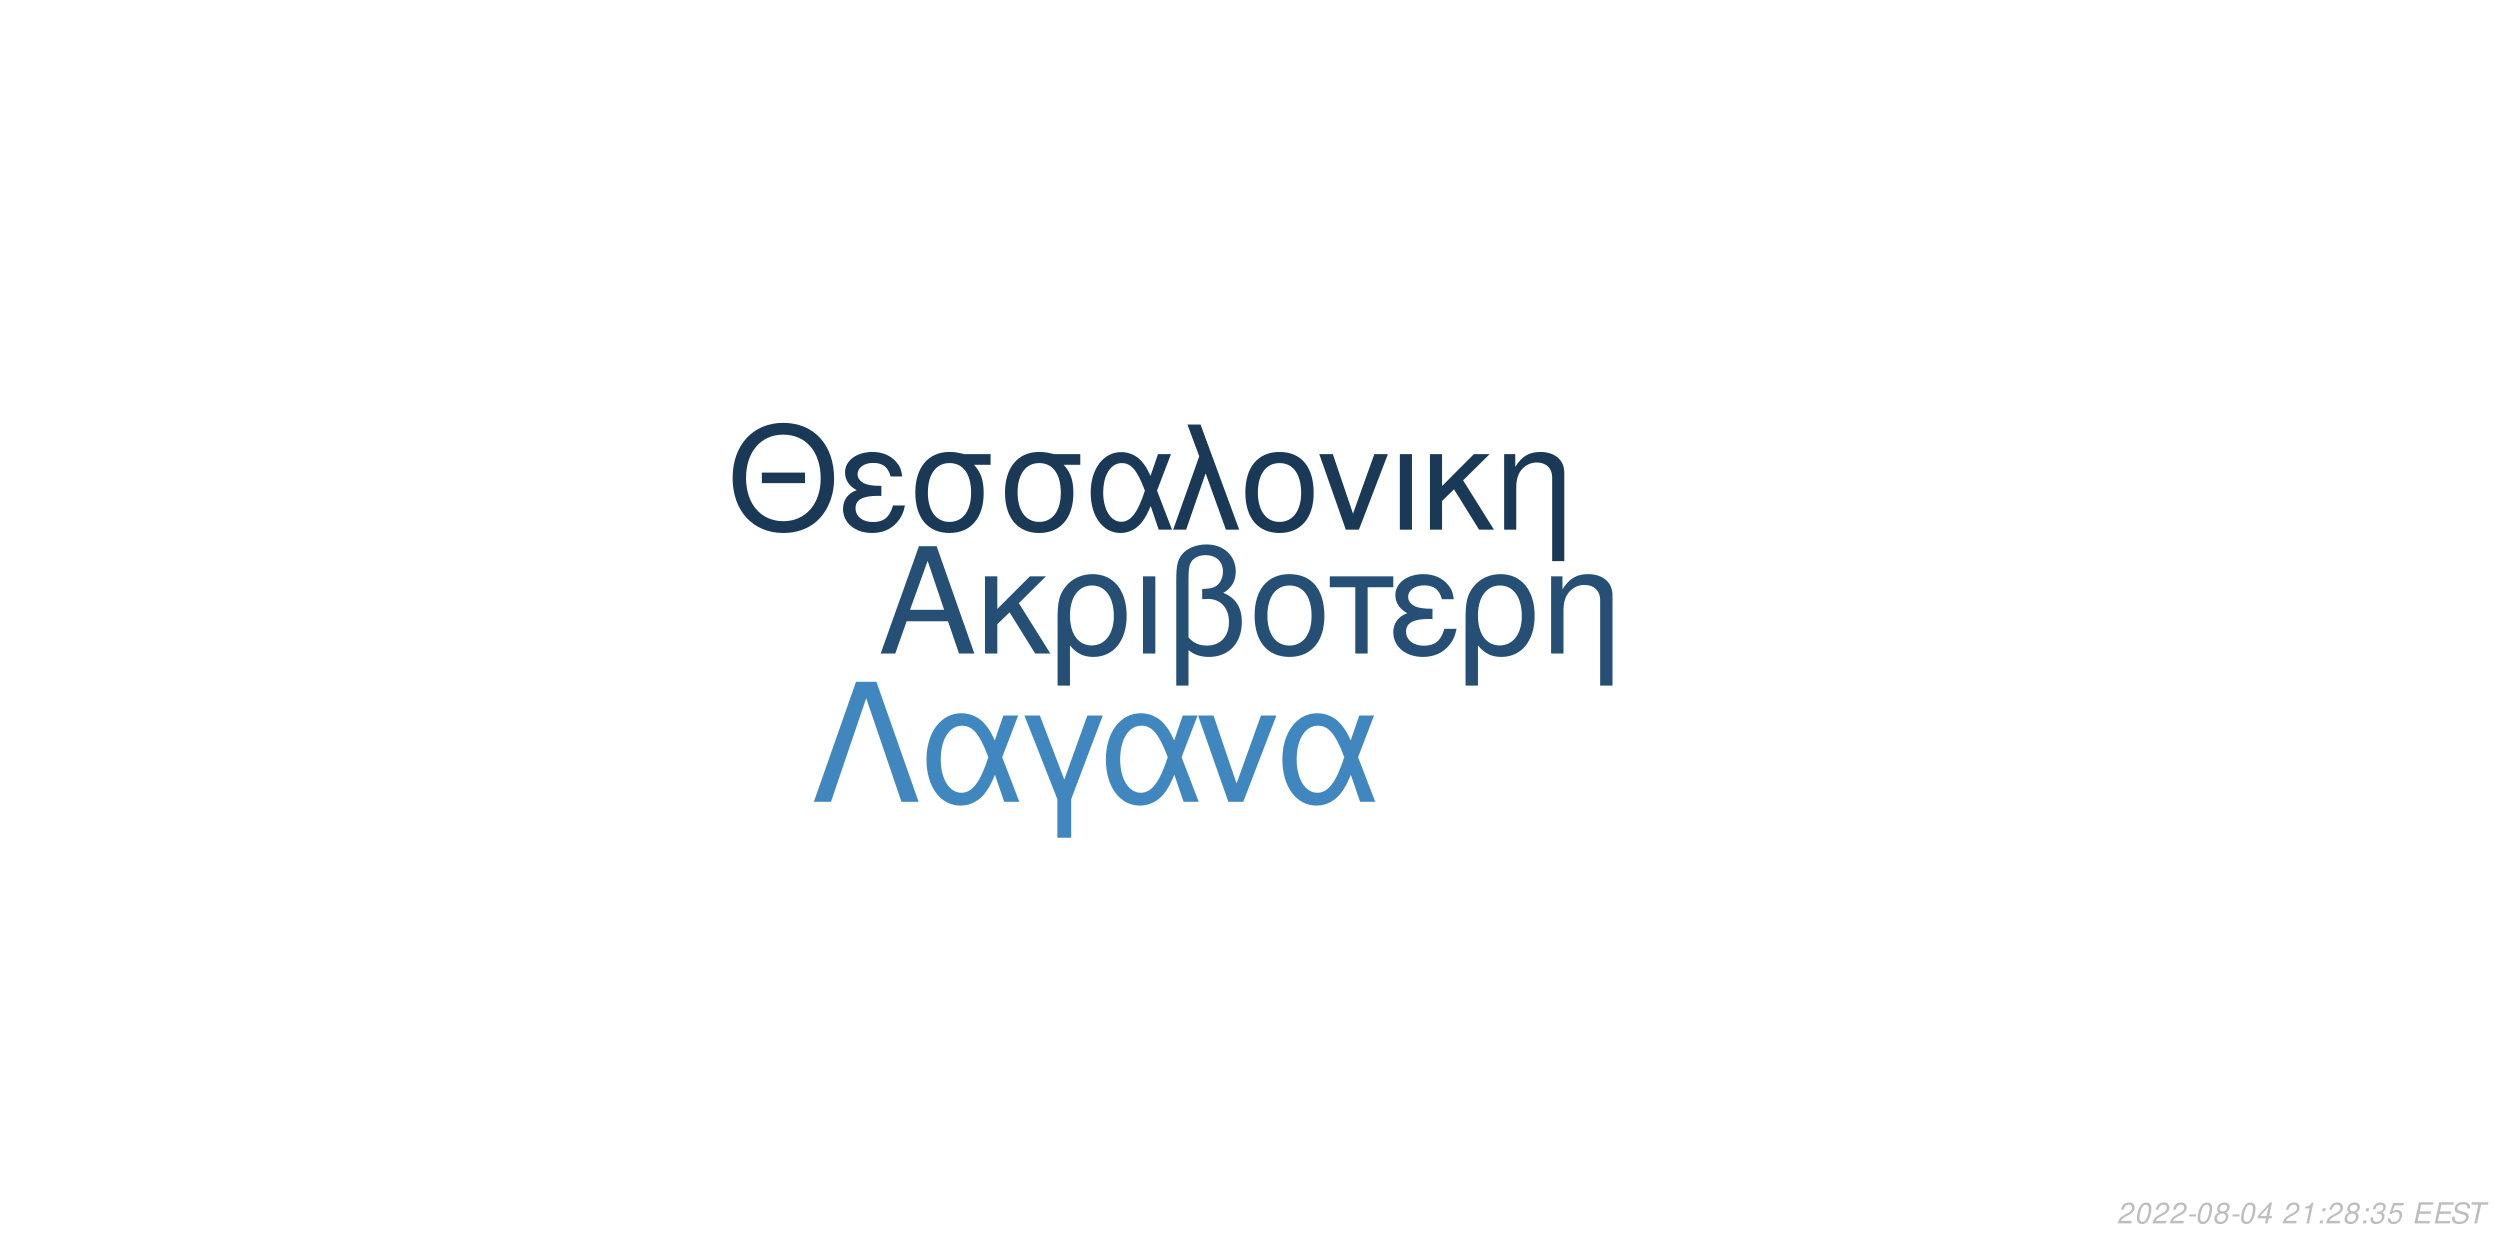
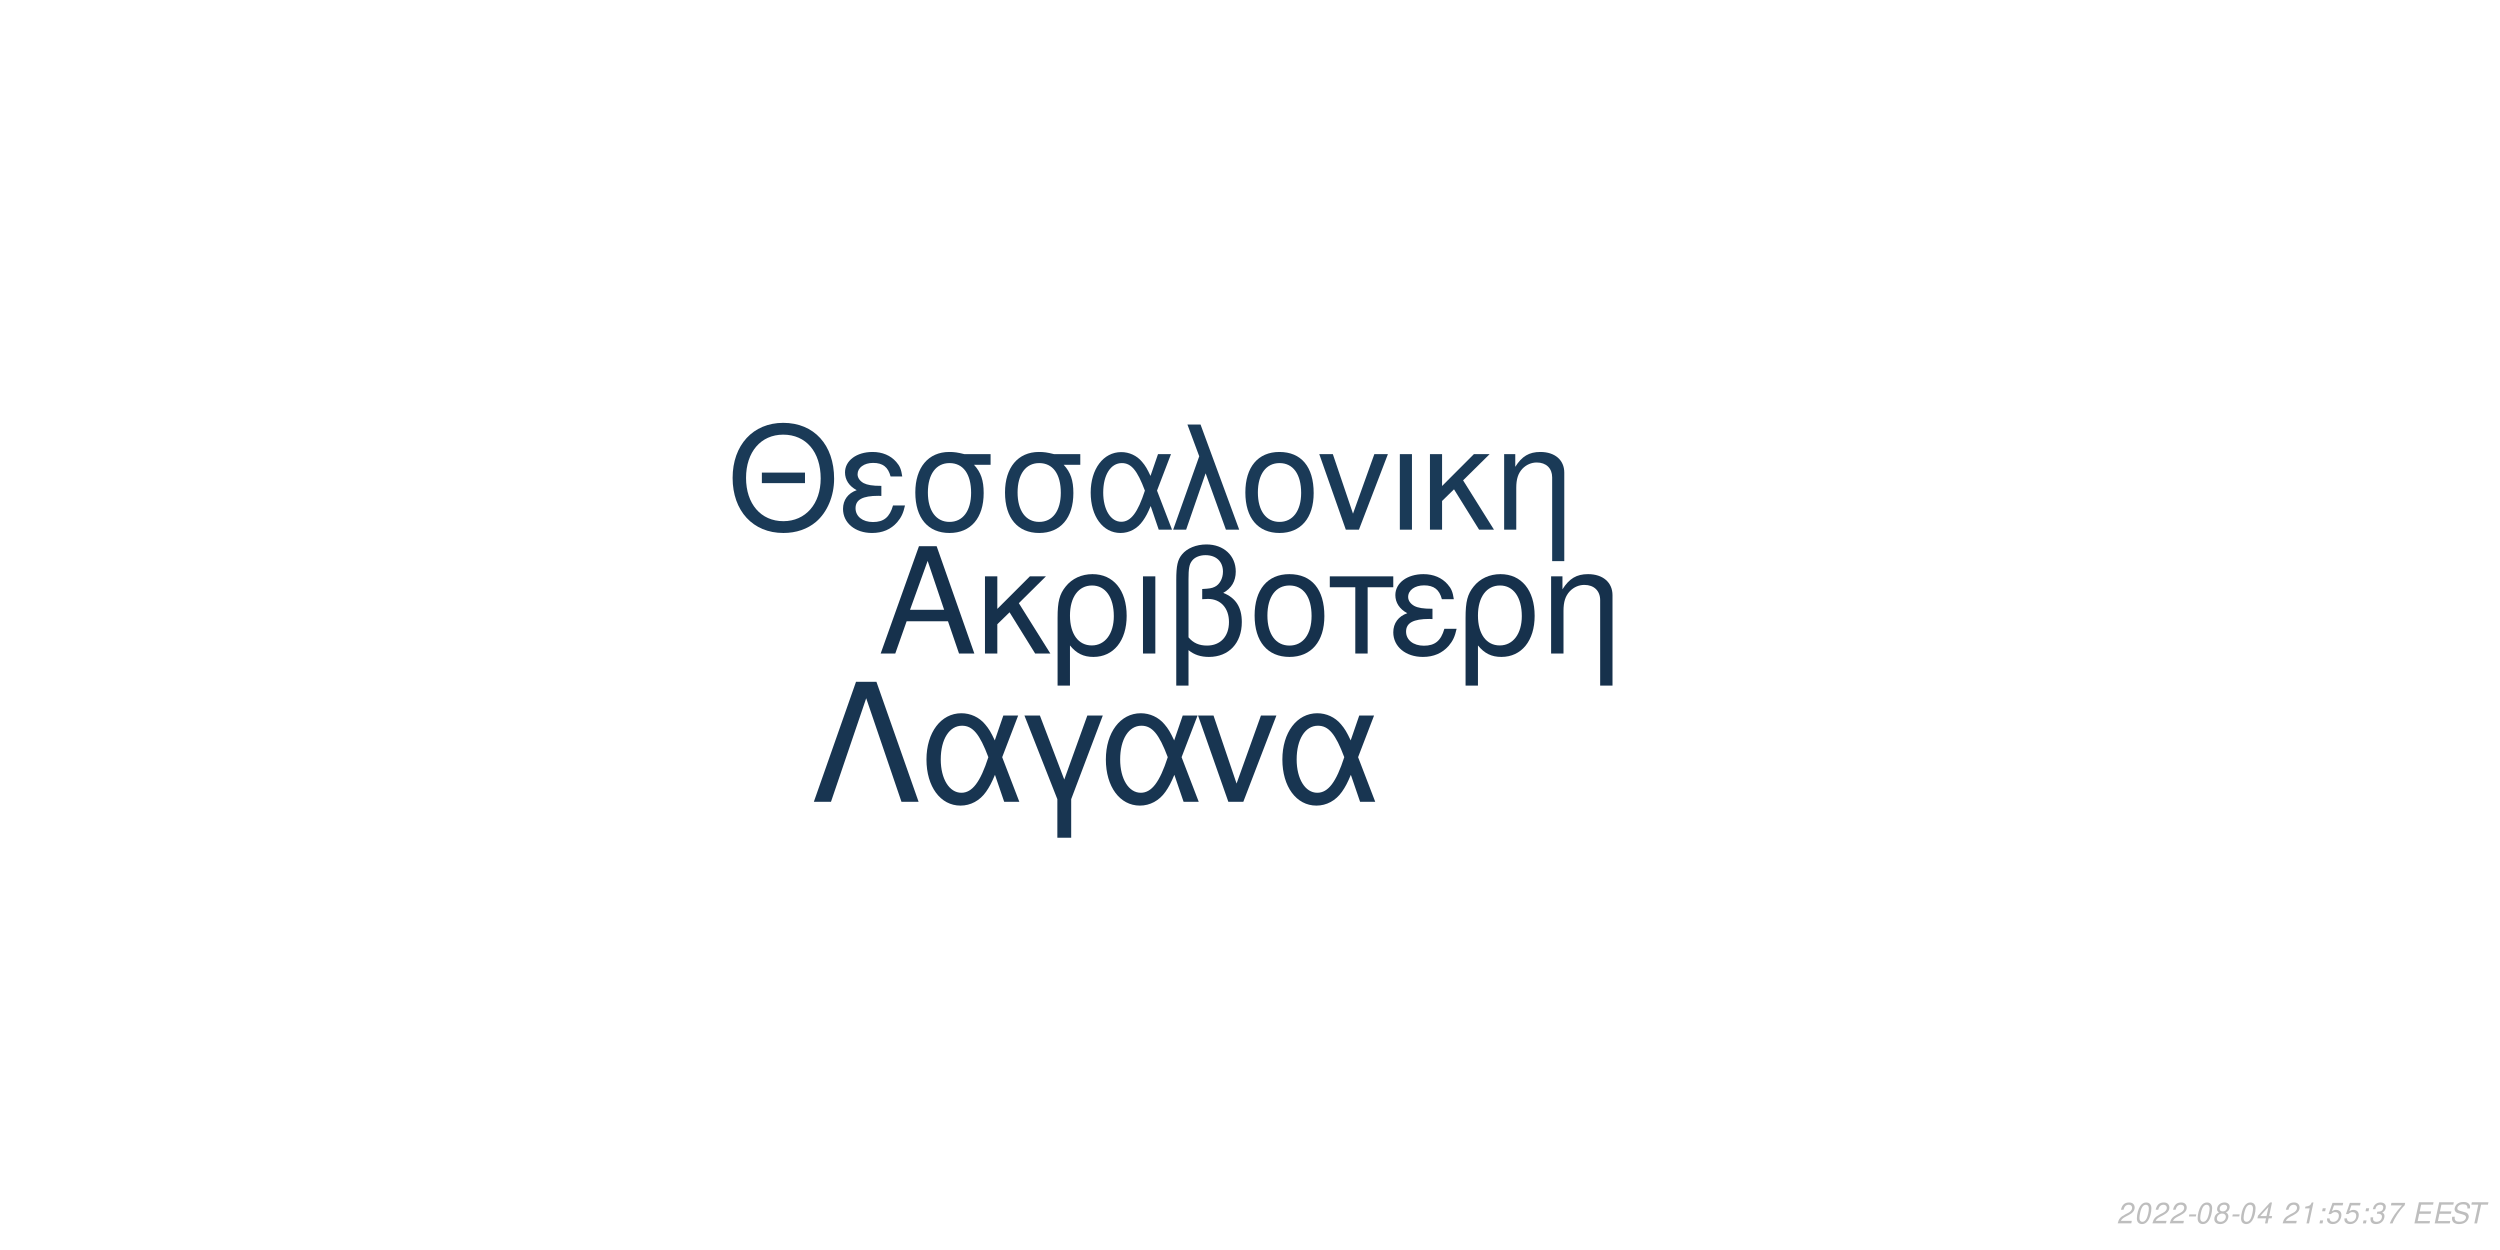
<svg xmlns="http://www.w3.org/2000/svg" xmlns:xlink="http://www.w3.org/1999/xlink" width="864pt" height="432pt" viewBox="0 0 864 432" version="1.1">
  <defs>
    <g>
      <symbol overflow="visible" id="glyph0-0">
        <path style="stroke:none;" d="" />
      </symbol>
      <symbol overflow="visible" id="glyph0-1">
        <path style="stroke:none;" d="M 24.125 -11.141 L 27.938 0 L 33.234 0 L 20.203 -37.094 L 14.094 -37.094 L 0.859 0 L 5.906 0 L 9.828 -11.141 Z M 22.797 -15.109 L 11 -15.109 L 17.094 -32.016 Z M 22.797 -15.109 " />
      </symbol>
      <symbol overflow="visible" id="glyph0-2">
        <path style="stroke:none;" d="M 7.172 -15.422 L 7.172 -26.672 L 2.906 -26.672 L 2.906 0 L 7.172 0 L 7.172 -10.125 L 11.406 -14.25 L 20.25 0 L 25.5 0 L 14.609 -17.406 L 23.969 -26.672 L 18.422 -26.672 Z M 7.172 -15.422 " />
      </symbol>
      <symbol overflow="visible" id="glyph0-3">
        <path style="stroke:none;" d="M 3 11.094 L 7.281 11.094 L 7.281 -2.797 C 9.516 -0.047 11.953 1.172 15.375 1.172 C 22.344 1.172 26.875 -4.422 26.875 -13.031 C 26.875 -21.891 22.297 -27.438 15.062 -27.438 C 11.297 -27.438 7.984 -25.906 5.797 -23.156 C 3.672 -20.516 3 -17.969 3 -12.359 Z M 14.906 -23.516 C 19.547 -23.516 22.438 -19.438 22.438 -12.922 C 22.438 -6.812 19.391 -2.797 14.812 -2.797 C 10.172 -2.797 7.281 -6.766 7.281 -13.125 C 7.281 -19.484 10.234 -23.516 14.906 -23.516 Z M 14.906 -23.516 " />
      </symbol>
      <symbol overflow="visible" id="glyph0-4">
        <path style="stroke:none;" d="M 3.516 0 L 7.781 0 L 7.781 -26.672 L 3.516 -26.672 Z M 3.516 0 " />
      </symbol>
      <symbol overflow="visible" id="glyph0-5">
        <path style="stroke:none;" d="M 4.016 11.094 L 8.25 11.094 L 8.25 -1.172 C 10.172 0.406 12.422 1.172 15.312 1.172 C 22.188 1.172 26.672 -3.609 26.672 -10.891 C 26.672 -15.984 24.578 -19.234 20.25 -20.969 C 23.109 -22.547 24.578 -25.031 24.578 -28.344 C 24.578 -33.844 20.406 -37.703 14.453 -37.703 C 10.938 -37.703 7.734 -36.391 6 -34.25 C 4.484 -32.422 4.016 -30.328 4.016 -25.391 Z M 8.25 -25.656 C 8.25 -29.359 8.5 -30.844 9.469 -32.062 C 10.375 -33.281 12.156 -34 14.094 -34 C 17.812 -34 20.156 -31.812 20.156 -28.297 C 20.156 -25.953 18.984 -23.812 17.297 -23.047 C 16.281 -22.547 15.469 -22.438 12.984 -22.297 L 12.984 -18.781 C 13.734 -18.828 14.344 -18.875 14.969 -18.875 C 19.344 -18.875 22.234 -15.719 22.234 -10.891 C 22.234 -5.906 19.281 -2.75 14.656 -2.75 C 11.953 -2.75 9.922 -3.609 8.25 -5.594 Z M 8.25 -25.656 " />
      </symbol>
      <symbol overflow="visible" id="glyph0-6">
        <path style="stroke:none;" d="M 14.094 -27.438 C 6.562 -27.438 2.094 -22.094 2.094 -13.125 C 2.094 -4.125 6.562 1.172 14.141 1.172 C 21.672 1.172 26.203 -4.172 26.203 -12.922 C 26.203 -22.188 21.828 -27.438 14.094 -27.438 Z M 14.141 -23.516 C 18.938 -23.516 21.781 -19.594 21.781 -12.984 C 21.781 -6.672 18.828 -2.75 14.141 -2.75 C 9.422 -2.75 6.516 -6.672 6.516 -13.125 C 6.516 -19.594 9.422 -23.516 14.141 -23.516 Z M 14.141 -23.516 " />
      </symbol>
      <symbol overflow="visible" id="glyph0-7">
        <path style="stroke:none;" d="M 7.891 0 L 12.156 0 L 12.156 -22.906 L 21.016 -22.906 L 21.016 -26.672 L -0.922 -26.672 L -0.922 -22.906 L 7.891 -22.906 Z M 7.891 0 " />
      </symbol>
      <symbol overflow="visible" id="glyph0-8">
        <path style="stroke:none;" d="M 14.562 -15.469 C 11.344 -15.469 9.562 -15.781 8.297 -16.438 C 6.922 -17.203 6.156 -18.328 6.156 -19.547 C 6.156 -21.891 8.453 -23.562 11.656 -23.562 C 15.062 -23.562 16.953 -22.094 17.812 -18.781 L 21.938 -18.781 C 21.578 -21.266 21.062 -22.5 19.797 -23.922 C 17.812 -26.203 14.906 -27.438 11.453 -27.438 C 5.797 -27.438 1.734 -24.375 1.734 -20.203 C 1.734 -17.609 3.156 -15.375 5.859 -13.938 C 2.797 -12.875 1.016 -10.484 1.016 -7.328 C 1.016 -2.391 5.297 1.172 11.25 1.172 C 14.969 1.172 17.906 -0.109 20.156 -2.641 C 21.578 -4.328 22.297 -5.797 22.906 -8.547 L 18.672 -8.547 C 17.5 -4.422 15.422 -2.703 11.609 -2.703 C 7.938 -2.703 5.438 -4.688 5.438 -7.578 C 5.438 -10.578 7.938 -11.953 13.484 -11.953 C 13.641 -11.953 14.094 -11.953 14.562 -11.906 Z M 14.562 -15.469 " />
      </symbol>
      <symbol overflow="visible" id="glyph0-9">
        <path style="stroke:none;" d="M 3.562 -26.672 L 3.562 0 L 7.844 0 L 7.844 -14.703 C 7.844 -17.906 8.5 -19.891 10.031 -21.531 C 11.406 -22.953 13.188 -23.719 15.062 -23.719 C 18.375 -23.719 20.516 -21.672 20.516 -18.469 L 20.516 11.094 L 24.781 11.094 L 24.781 -20.156 C 24.781 -24.578 21.469 -27.438 16.328 -27.438 C 12.359 -27.438 9.828 -25.906 7.484 -22.188 L 7.484 -26.672 Z M 3.562 -26.672 " />
      </symbol>
      <symbol overflow="visible" id="glyph1-0">
        <path style="stroke:none;" d="" />
      </symbol>
      <symbol overflow="visible" id="glyph1-1">
        <path style="stroke:none;" d="M 26.859 -19.734 L 11.953 -19.734 L 11.953 -16.094 L 26.859 -16.094 Z M 19.328 -36.922 C 8.922 -36.922 1.844 -29.25 1.844 -17.891 C 1.844 -6.484 8.875 1.141 19.391 1.141 C 23.812 1.141 27.703 -0.203 30.641 -2.688 C 34.578 -6.031 36.922 -11.656 36.922 -17.594 C 36.922 -29.297 30 -36.922 19.328 -36.922 Z M 19.328 -32.844 C 27.203 -32.844 32.281 -26.906 32.281 -17.688 C 32.281 -8.922 27.062 -2.938 19.391 -2.938 C 11.609 -2.938 6.484 -8.922 6.484 -17.891 C 6.484 -26.859 11.609 -32.844 19.328 -32.844 Z M 19.328 -32.844 " />
      </symbol>
      <symbol overflow="visible" id="glyph1-2">
        <path style="stroke:none;" d="M 14.25 -15.141 C 11.109 -15.141 9.375 -15.453 8.125 -16.094 C 6.781 -16.844 6.031 -17.938 6.031 -19.141 C 6.031 -21.422 8.266 -23.078 11.406 -23.078 C 14.75 -23.078 16.594 -21.625 17.438 -18.391 L 21.469 -18.391 C 21.125 -20.828 20.625 -22.031 19.391 -23.422 C 17.438 -25.656 14.594 -26.859 11.219 -26.859 C 5.688 -26.859 1.688 -23.875 1.688 -19.781 C 1.688 -17.234 3.094 -15.047 5.734 -13.656 C 2.734 -12.609 1 -10.266 1 -7.172 C 1 -2.344 5.188 1.141 11.016 1.141 C 14.656 1.141 17.547 -0.094 19.734 -2.594 C 21.125 -4.234 21.828 -5.688 22.422 -8.375 L 18.281 -8.375 C 17.141 -4.328 15.094 -2.641 11.359 -2.641 C 7.766 -2.641 5.328 -4.578 5.328 -7.422 C 5.328 -10.359 7.766 -11.703 13.203 -11.703 C 13.359 -11.703 13.797 -11.703 14.25 -11.656 Z M 14.25 -15.141 " />
      </symbol>
      <symbol overflow="visible" id="glyph1-3">
        <path style="stroke:none;" d="M 29 -26.109 L 19.938 -26.109 C 17.594 -26.703 16.438 -26.859 14.703 -26.859 C 7.469 -26.859 2.984 -21.469 2.984 -12.859 C 2.984 -4.031 7.375 1.141 14.797 1.141 C 22.172 1.141 26.609 -4.078 26.609 -12.656 C 26.609 -17.047 25.656 -19.828 23.266 -22.422 L 29 -22.422 Z M 14.797 -23.016 C 19.531 -23.016 22.266 -19.234 22.266 -12.75 C 22.266 -6.531 19.438 -2.688 14.797 -2.688 C 10.172 -2.688 7.328 -6.531 7.328 -12.859 C 7.328 -19.188 10.172 -23.016 14.797 -23.016 Z M 14.797 -23.016 " />
      </symbol>
      <symbol overflow="visible" id="glyph1-4">
        <path style="stroke:none;" d="M 29.344 -26.109 L 24.859 -26.109 L 22.266 -18.578 C 21.125 -21.031 20.484 -22.125 19.328 -23.469 C 17.547 -25.609 14.906 -26.812 12.156 -26.812 C 5.984 -26.812 1.594 -20.984 1.594 -12.812 C 1.594 -4.578 5.828 1.141 11.906 1.141 C 14.953 1.141 17.734 -0.344 19.625 -3.047 C 20.672 -4.531 21.281 -5.688 22.328 -8.172 L 25.109 0 L 29.703 0 L 24.516 -13.5 Z M 20.328 -13.5 C 17.891 -5.922 15.453 -2.734 12.156 -2.734 C 8.516 -2.734 5.922 -6.922 5.922 -12.812 C 5.922 -18.938 8.516 -23.016 12.359 -23.016 C 15.594 -23.016 17.688 -20.531 20.328 -13.5 Z M 20.328 -13.5 " />
      </symbol>
      <symbol overflow="visible" id="glyph1-5">
        <path style="stroke:none;" d="M 1.094 0 L 5.578 0 L 12.312 -19.484 L 19.328 0 L 23.922 0 L 10.562 -36.328 L 6.031 -36.328 L 10.109 -25.359 Z M 1.094 0 " />
      </symbol>
      <symbol overflow="visible" id="glyph1-6">
        <path style="stroke:none;" d="M 13.797 -26.859 C 6.422 -26.859 2.047 -21.625 2.047 -12.859 C 2.047 -4.031 6.422 1.141 13.859 1.141 C 21.234 1.141 25.656 -4.078 25.656 -12.656 C 25.656 -21.719 21.375 -26.859 13.797 -26.859 Z M 13.859 -23.016 C 18.531 -23.016 21.328 -19.188 21.328 -12.703 C 21.328 -6.531 18.438 -2.688 13.859 -2.688 C 9.219 -2.688 6.375 -6.531 6.375 -12.859 C 6.375 -19.188 9.219 -23.016 13.859 -23.016 Z M 13.859 -23.016 " />
      </symbol>
      <symbol overflow="visible" id="glyph1-7">
        <path style="stroke:none;" d="M 14.297 0 L 24.312 -26.109 L 19.625 -26.109 L 12.25 -5.531 L 5.281 -26.109 L 0.594 -26.109 L 9.766 0 Z M 14.297 0 " />
      </symbol>
      <symbol overflow="visible" id="glyph1-8">
        <path style="stroke:none;" d="M 3.438 0 L 7.625 0 L 7.625 -26.109 L 3.438 -26.109 Z M 3.438 0 " />
      </symbol>
      <symbol overflow="visible" id="glyph1-9">
        <path style="stroke:none;" d="M 7.031 -15.094 L 7.031 -26.109 L 2.844 -26.109 L 2.844 0 L 7.031 0 L 7.031 -9.922 L 11.156 -13.953 L 19.828 0 L 24.969 0 L 14.297 -17.047 L 23.469 -26.109 L 18.031 -26.109 Z M 7.031 -15.094 " />
      </symbol>
      <symbol overflow="visible" id="glyph1-10">
        <path style="stroke:none;" d="M 3.484 -26.109 L 3.484 0 L 7.672 0 L 7.672 -14.406 C 7.672 -17.547 8.328 -19.484 9.812 -21.078 C 11.156 -22.469 12.906 -23.219 14.75 -23.219 C 17.984 -23.219 20.078 -21.234 20.078 -18.094 L 20.078 10.859 L 24.266 10.859 L 24.266 -19.734 C 24.266 -24.062 21.031 -26.859 16 -26.859 C 12.109 -26.859 9.609 -25.359 7.328 -21.719 L 7.328 -26.109 Z M 3.484 -26.109 " />
      </symbol>
      <symbol overflow="visible" id="glyph2-0">
        <path style="stroke:none;" d="" />
      </symbol>
      <symbol overflow="visible" id="glyph2-1">
        <path style="stroke:none;" d="M 22.531 -41.484 L 15.484 -41.484 L 0.906 0 L 6.828 0 L 19 -35.797 L 31.188 0 L 37.109 0 Z M 22.531 -41.484 " />
      </symbol>
      <symbol overflow="visible" id="glyph2-2">
        <path style="stroke:none;" d="M 33.516 -29.812 L 28.391 -29.812 L 25.438 -21.219 C 24.125 -24.016 23.391 -25.266 22.078 -26.797 C 20.031 -29.25 17.016 -30.609 13.891 -30.609 C 6.828 -30.609 1.828 -23.953 1.828 -14.625 C 1.828 -5.234 6.656 1.312 13.594 1.312 C 17.078 1.312 20.266 -0.391 22.422 -3.469 C 23.609 -5.172 24.297 -6.484 25.5 -9.328 L 28.688 0 L 33.922 0 L 28 -15.422 Z M 23.219 -15.422 C 20.422 -6.766 17.641 -3.125 13.891 -3.125 C 9.734 -3.125 6.766 -7.906 6.766 -14.625 C 6.766 -21.625 9.734 -26.297 14.109 -26.297 C 17.812 -26.297 20.203 -23.453 23.219 -15.422 Z M 23.219 -15.422 " />
      </symbol>
      <symbol overflow="visible" id="glyph2-3">
        <path style="stroke:none;" d="M 12.062 12.406 L 16.844 12.406 L 16.844 -0.906 L 27.766 -29.812 L 22.422 -29.812 L 14.453 -7.688 L 6.031 -29.812 L 0.688 -29.812 L 12.062 -0.906 Z M 12.062 12.406 " />
      </symbol>
      <symbol overflow="visible" id="glyph2-4">
        <path style="stroke:none;" d="M 16.328 0 L 27.766 -29.812 L 22.422 -29.812 L 14 -6.312 L 6.031 -29.812 L 0.688 -29.812 L 11.156 0 Z M 16.328 0 " />
      </symbol>
      <symbol overflow="visible" id="glyph3-0">
        <path style="stroke:none;" d="" />
      </symbol>
      <symbol overflow="visible" id="glyph3-1">
        <path style="stroke:none;" d="M 5.234 -0.875 L 1.469 -0.875 C 1.641 -1.375 2.203 -1.891 3.109 -2.344 L 4.234 -2.938 C 5.562 -3.625 6.219 -4.469 6.219 -5.484 C 6.219 -5.938 6.062 -6.359 5.797 -6.656 C 5.469 -7.047 4.984 -7.234 4.312 -7.234 C 2.766 -7.234 1.891 -6.453 1.484 -4.734 L 2.375 -4.734 C 2.484 -5.188 2.609 -5.484 2.797 -5.75 C 3.094 -6.203 3.609 -6.453 4.188 -6.453 C 4.891 -6.453 5.344 -6.031 5.344 -5.375 C 5.344 -4.703 4.859 -4.094 4.016 -3.656 L 2.984 -3.125 C 1.234 -2.188 0.797 -1.656 0.344 -0.016 L 5.047 -0.016 Z M 5.234 -0.875 " />
      </symbol>
      <symbol overflow="visible" id="glyph3-2">
        <path style="stroke:none;" d="M 4.203 -7.234 C 3.375 -7.234 2.688 -6.812 2.125 -5.984 C 1.484 -5.047 0.984 -3.188 0.984 -1.734 C 0.984 -1.109 1.172 -0.562 1.484 -0.266 C 1.797 0.047 2.281 0.234 2.766 0.234 C 3.625 0.234 4.281 -0.156 4.859 -1.016 C 5.516 -1.953 6 -3.797 6 -5.266 C 6 -6.5 5.328 -7.234 4.203 -7.234 Z M 4.094 -6.453 C 4.734 -6.453 5.125 -5.984 5.125 -5.156 C 5.125 -4.203 4.781 -2.625 4.406 -1.812 C 3.984 -0.938 3.516 -0.547 2.875 -0.547 C 2.25 -0.547 1.875 -1.031 1.875 -1.828 C 1.875 -2.797 2.203 -4.344 2.594 -5.203 C 2.984 -6.047 3.453 -6.453 4.094 -6.453 Z M 4.094 -6.453 " />
      </symbol>
      <symbol overflow="visible" id="glyph3-3">
        <path style="stroke:none;" d="M 3.516 -3.125 L 1.125 -3.125 L 0.969 -2.406 L 3.359 -2.406 Z M 3.516 -3.125 " />
      </symbol>
      <symbol overflow="visible" id="glyph3-4">
        <path style="stroke:none;" d="M 4.766 -3.797 C 5.078 -3.969 5.234 -4.078 5.438 -4.234 C 5.812 -4.594 6.062 -5.172 6.062 -5.734 C 6.062 -6.625 5.344 -7.234 4.266 -7.234 C 2.812 -7.234 1.703 -6.219 1.703 -4.875 C 1.703 -4.406 1.875 -4.125 2.359 -3.812 C 1.297 -3.312 0.75 -2.516 0.75 -1.469 C 0.75 -0.438 1.547 0.234 2.812 0.234 C 3.656 0.234 4.359 -0.094 4.938 -0.734 C 5.359 -1.234 5.609 -1.859 5.609 -2.438 C 5.609 -3.047 5.312 -3.516 4.766 -3.797 Z M 4.109 -6.453 C 4.797 -6.453 5.188 -6.125 5.188 -5.578 C 5.188 -5.266 5.062 -4.922 4.859 -4.672 C 4.562 -4.312 4.188 -4.156 3.656 -4.156 C 2.984 -4.156 2.594 -4.453 2.594 -4.984 C 2.594 -5.859 3.203 -6.453 4.109 -6.453 Z M 3.453 -3.406 C 4.234 -3.406 4.734 -2.984 4.734 -2.312 C 4.734 -1.312 3.922 -0.547 2.875 -0.547 C 2.125 -0.547 1.625 -0.969 1.625 -1.625 C 1.625 -2.609 2.438 -3.406 3.453 -3.406 Z M 3.453 -3.406 " />
      </symbol>
      <symbol overflow="visible" id="glyph3-5">
        <path style="stroke:none;" d="M 3.625 -1.75 L 3.266 0 L 4.141 0 L 4.516 -1.75 L 5.562 -1.75 L 5.734 -2.531 L 4.688 -2.531 L 5.688 -7.234 L 5.016 -7.234 L 0.844 -2.672 L 0.641 -1.75 Z M 3.797 -2.531 L 1.594 -2.531 L 4.469 -5.703 Z M 3.797 -2.531 " />
      </symbol>
      <symbol overflow="visible" id="glyph3-6">
        <path style="stroke:none;" d="" />
      </symbol>
      <symbol overflow="visible" id="glyph3-7">
        <path style="stroke:none;" d="M 3.703 -5.188 L 2.594 0 L 3.469 0 L 5.016 -7.234 L 4.438 -7.234 C 3.906 -6.156 3.688 -6.016 2.234 -5.812 L 2.109 -5.188 Z M 3.703 -5.188 " />
      </symbol>
      <symbol overflow="visible" id="glyph3-8">
        <path style="stroke:none;" d="M 2.359 -1.031 L 1.312 -1.031 L 1.094 0 L 2.141 0 Z M 3.266 -5.234 L 2.219 -5.234 L 2 -4.203 L 3.047 -4.203 Z M 3.266 -5.234 " />
      </symbol>
      <symbol overflow="visible" id="glyph3-9">
+         <path style="stroke:none;" d="M 6.297 -7.094 L 2.594 -7.094 L 1.234 -3.234 L 2.047 -3.234 C 2.656 -3.766 2.938 -3.906 3.531 -3.906 C 4.328 -3.906 4.797 -3.453 4.797 -2.688 C 4.797 -1.438 3.969 -0.547 2.828 -0.547 C 2.031 -0.547 1.609 -0.938 1.578 -1.734 L 0.703 -1.734 L 0.703 -1.516 C 0.703 -0.938 0.844 -0.547 1.188 -0.266 C 1.562 0.062 2.078 0.234 2.703 0.234 C 3.656 0.234 4.391 -0.156 4.984 -0.922 C 5.422 -1.5 5.672 -2.234 5.672 -2.953 C 5.672 -4 4.938 -4.672 3.812 -4.672 C 3.328 -4.672 2.906 -4.547 2.406 -4.234 L 3.109 -6.219 L 6.109 -6.219 Z M 6.297 -7.094 " />
+       </symbol>
+       <symbol overflow="visible" id="glyph3-10">
        <path style="stroke:none;" d="M 2.922 -3.312 C 3.125 -3.344 3.234 -3.344 3.375 -3.344 C 4.203 -3.344 4.688 -3 4.688 -2.406 C 4.688 -1.312 3.906 -0.547 2.781 -0.547 C 2.047 -0.547 1.594 -0.938 1.594 -1.562 C 1.594 -1.719 1.609 -1.844 1.656 -2.094 L 0.766 -2.094 C 0.734 -1.797 0.719 -1.641 0.719 -1.469 C 0.719 -0.375 1.406 0.234 2.641 0.234 C 3.547 0.234 4.297 -0.078 4.812 -0.656 C 5.266 -1.156 5.562 -1.875 5.562 -2.547 C 5.562 -3.125 5.344 -3.453 4.797 -3.734 C 5.641 -4.234 6.016 -4.844 6.016 -5.734 C 6.016 -6.656 5.312 -7.234 4.203 -7.234 C 3.375 -7.234 2.672 -6.938 2.188 -6.375 C 1.891 -6.031 1.703 -5.641 1.516 -4.906 L 2.391 -4.906 C 2.5 -5.359 2.594 -5.594 2.734 -5.812 C 3.047 -6.234 3.516 -6.453 4.078 -6.453 C 4.734 -6.453 5.141 -6.125 5.141 -5.578 C 5.141 -5.188 5.016 -4.797 4.797 -4.547 C 4.516 -4.234 4 -4.062 3.266 -4.062 L 3.078 -4.062 Z M 2.922 -3.312 " />
      </symbol>
-       <symbol overflow="visible" id="glyph3-10">
-         <path style="stroke:none;" d="M 6.297 -7.094 L 2.594 -7.094 L 1.234 -3.234 L 2.047 -3.234 C 2.656 -3.766 2.938 -3.906 3.531 -3.906 C 4.328 -3.906 4.797 -3.453 4.797 -2.688 C 4.797 -1.438 3.969 -0.547 2.828 -0.547 C 2.031 -0.547 1.609 -0.938 1.578 -1.734 L 0.703 -1.734 L 0.703 -1.516 C 0.703 -0.938 0.844 -0.547 1.188 -0.266 C 1.562 0.062 2.078 0.234 2.703 0.234 C 3.656 0.234 4.391 -0.156 4.984 -0.922 C 5.422 -1.5 5.672 -2.234 5.672 -2.953 C 5.672 -4 4.938 -4.672 3.812 -4.672 C 3.328 -4.672 2.906 -4.547 2.406 -4.234 L 3.109 -6.219 L 6.109 -6.219 Z M 6.297 -7.094 " />
+       <symbol overflow="visible" id="glyph3-11">
+         <path style="stroke:none;" d="M 6.703 -7.094 L 1.953 -7.094 L 1.766 -6.219 L 5.594 -6.219 C 3.344 -3.688 2.266 -2.109 1.375 0 L 2.344 0 C 3.031 -1.906 4.828 -4.594 6.547 -6.281 Z M 6.703 -7.094 " />
      </symbol>
-       <symbol overflow="visible" id="glyph3-11">
+       <symbol overflow="visible" id="glyph3-12">
        <path style="stroke:none;" d="M 2.547 -3.312 L 6.5 -3.312 L 6.688 -4.141 L 2.719 -4.141 L 3.219 -6.469 L 7.344 -6.469 L 7.516 -7.297 L 2.453 -7.297 L 0.906 0 L 6.125 0 L 6.297 -0.812 L 2.016 -0.812 Z M 2.547 -3.312 " />
      </symbol>
-       <symbol overflow="visible" id="glyph3-12">
+       <symbol overflow="visible" id="glyph3-13">
        <path style="stroke:none;" d="M 7.062 -5.156 C 7.125 -5.438 7.141 -5.562 7.141 -5.703 C 7.141 -6.156 6.938 -6.594 6.594 -6.891 C 6.188 -7.25 5.656 -7.406 4.875 -7.406 C 3.844 -7.406 3.047 -7.125 2.5 -6.562 C 2.094 -6.141 1.781 -5.438 1.781 -4.922 C 1.781 -4.297 2.219 -3.766 2.891 -3.562 L 4.594 -3.094 C 5.406 -2.859 5.734 -2.578 5.734 -2.094 C 5.734 -1.781 5.547 -1.406 5.266 -1.141 C 4.844 -0.766 4.266 -0.578 3.453 -0.578 C 2.328 -0.578 1.812 -0.984 1.812 -1.906 C 1.812 -2.047 1.812 -2.125 1.844 -2.312 L 0.984 -2.312 C 0.906 -2.062 0.891 -1.906 0.891 -1.688 C 0.891 -0.484 1.797 0.234 3.297 0.234 C 4.359 0.234 5.234 -0.062 5.812 -0.609 C 6.344 -1.078 6.688 -1.797 6.688 -2.375 C 6.688 -2.641 6.609 -2.906 6.453 -3.156 C 6.234 -3.5 5.938 -3.703 5.469 -3.828 L 3.75 -4.312 C 2.984 -4.547 2.734 -4.734 2.734 -5.188 C 2.734 -5.547 2.875 -5.844 3.188 -6.109 C 3.547 -6.438 4.031 -6.594 4.703 -6.594 C 5.266 -6.594 5.688 -6.484 5.906 -6.297 C 6.094 -6.125 6.219 -5.797 6.219 -5.516 C 6.219 -5.422 6.203 -5.344 6.188 -5.156 Z M 7.062 -5.156 " />
      </symbol>
-       <symbol overflow="visible" id="glyph3-13">
+       <symbol overflow="visible" id="glyph3-14">
        <path style="stroke:none;" d="M 4.938 -6.469 L 7.312 -6.469 L 7.484 -7.297 L 1.75 -7.297 L 1.578 -6.469 L 3.984 -6.469 L 2.609 0 L 3.547 0 Z M 4.938 -6.469 " />
      </symbol>
    </g>
  </defs>
  <g id="surface1">
    <rect x="0" y="0" width="864" height="432" style="fill:rgb(100%,100%,100%);fill-opacity:1;stroke:none;" />
-     <g style="fill:rgb(14.51%,30.98%,45.49%);fill-opacity:1;">
+     <g style="fill:rgb(8.627%,19.216%,29.804%);fill-opacity:1;">
      <use xlink:href="#glyph0-1" x="303.5" y="225.861" />
      <use xlink:href="#glyph0-2" x="337.5" y="225.861" />
      <use xlink:href="#glyph0-3" x="362.5" y="225.861" />
      <use xlink:href="#glyph0-4" x="391.5" y="225.861" />
      <use xlink:href="#glyph0-5" x="402.5" y="225.861" />
      <use xlink:href="#glyph0-6" x="431.5" y="225.861" />
      <use xlink:href="#glyph0-7" x="460.5" y="225.861" />
      <use xlink:href="#glyph0-8" x="480.5" y="225.861" />
      <use xlink:href="#glyph0-3" x="503.5" y="225.861" />
      <use xlink:href="#glyph0-9" x="532.5" y="225.861" />
    </g>
-     <g style="fill:rgb(10.196%,22.353%,33.725%);fill-opacity:1;">
+     <g style="fill:rgb(10.196%,22.745%,34.118%);fill-opacity:1;">
      <use xlink:href="#glyph1-1" x="251.348" y="183.058" />
      <use xlink:href="#glyph1-2" x="290.348" y="183.058" />
      <use xlink:href="#glyph1-3" x="313.348" y="183.058" />
      <use xlink:href="#glyph1-3" x="344.348" y="183.058" />
      <use xlink:href="#glyph1-4" x="375.348" y="183.058" />
      <use xlink:href="#glyph1-5" x="404.348" y="183.058" />
      <use xlink:href="#glyph1-6" x="428.348" y="183.058" />
      <use xlink:href="#glyph1-7" x="455.348" y="183.058" />
      <use xlink:href="#glyph1-8" x="480.348" y="183.058" />
      <use xlink:href="#glyph1-9" x="491.348" y="183.058" />
      <use xlink:href="#glyph1-10" x="516.348" y="183.058" />
    </g>
-     <g style="fill:rgb(25.49%,52.941%,74.902%);fill-opacity:1;">
+     <g style="fill:rgb(9.412%,20.784%,31.765%);fill-opacity:1;">
      <use xlink:href="#glyph2-1" x="280.359" y="277.105" />
      <use xlink:href="#glyph2-2" x="318.359" y="277.105" />
      <use xlink:href="#glyph2-3" x="353.359" y="277.105" />
      <use xlink:href="#glyph2-2" x="380.359" y="277.105" />
      <use xlink:href="#glyph2-4" x="413.359" y="277.105" />
      <use xlink:href="#glyph2-2" x="441.359" y="277.105" />
    </g>
    <g style="fill:rgb(74.51%,74.51%,74.51%);fill-opacity:1;">
      <use xlink:href="#glyph3-1" x="731.52" y="422.81" />
      <use xlink:href="#glyph3-2" x="737.52" y="422.81" />
      <use xlink:href="#glyph3-1" x="743.52" y="422.81" />
      <use xlink:href="#glyph3-1" x="749.52" y="422.81" />
      <use xlink:href="#glyph3-3" x="755.52" y="422.81" />
      <use xlink:href="#glyph3-2" x="758.52" y="422.81" />
      <use xlink:href="#glyph3-4" x="764.52" y="422.81" />
      <use xlink:href="#glyph3-3" x="770.52" y="422.81" />
      <use xlink:href="#glyph3-2" x="773.52" y="422.81" />
      <use xlink:href="#glyph3-5" x="779.52" y="422.81" />
      <use xlink:href="#glyph3-6" x="785.52" y="422.81" />
      <use xlink:href="#glyph3-1" x="788.52" y="422.81" />
      <use xlink:href="#glyph3-7" x="794.52" y="422.81" />
      <use xlink:href="#glyph3-8" x="800.52" y="422.81" />
-       <use xlink:href="#glyph3-1" x="803.52" y="422.81" />
-       <use xlink:href="#glyph3-4" x="809.52" y="422.81" />
+       <use xlink:href="#glyph3-9" x="803.52" y="422.81" />
+       <use xlink:href="#glyph3-9" x="809.52" y="422.81" />
      <use xlink:href="#glyph3-8" x="815.52" y="422.81" />
-       <use xlink:href="#glyph3-9" x="818.52" y="422.81" />
-       <use xlink:href="#glyph3-10" x="824.52" y="422.81" />
+       <use xlink:href="#glyph3-10" x="818.52" y="422.81" />
+       <use xlink:href="#glyph3-11" x="824.52" y="422.81" />
      <use xlink:href="#glyph3-6" x="830.52" y="422.81" />
-       <use xlink:href="#glyph3-11" x="833.52" y="422.81" />
-       <use xlink:href="#glyph3-11" x="840.52" y="422.81" />
-       <use xlink:href="#glyph3-12" x="846.52" y="422.81" />
-       <use xlink:href="#glyph3-13" x="852.52" y="422.81" />
+       <use xlink:href="#glyph3-12" x="833.52" y="422.81" />
+       <use xlink:href="#glyph3-12" x="840.52" y="422.81" />
+       <use xlink:href="#glyph3-13" x="846.52" y="422.81" />
+       <use xlink:href="#glyph3-14" x="852.52" y="422.81" />
    </g>
  </g>
</svg>
